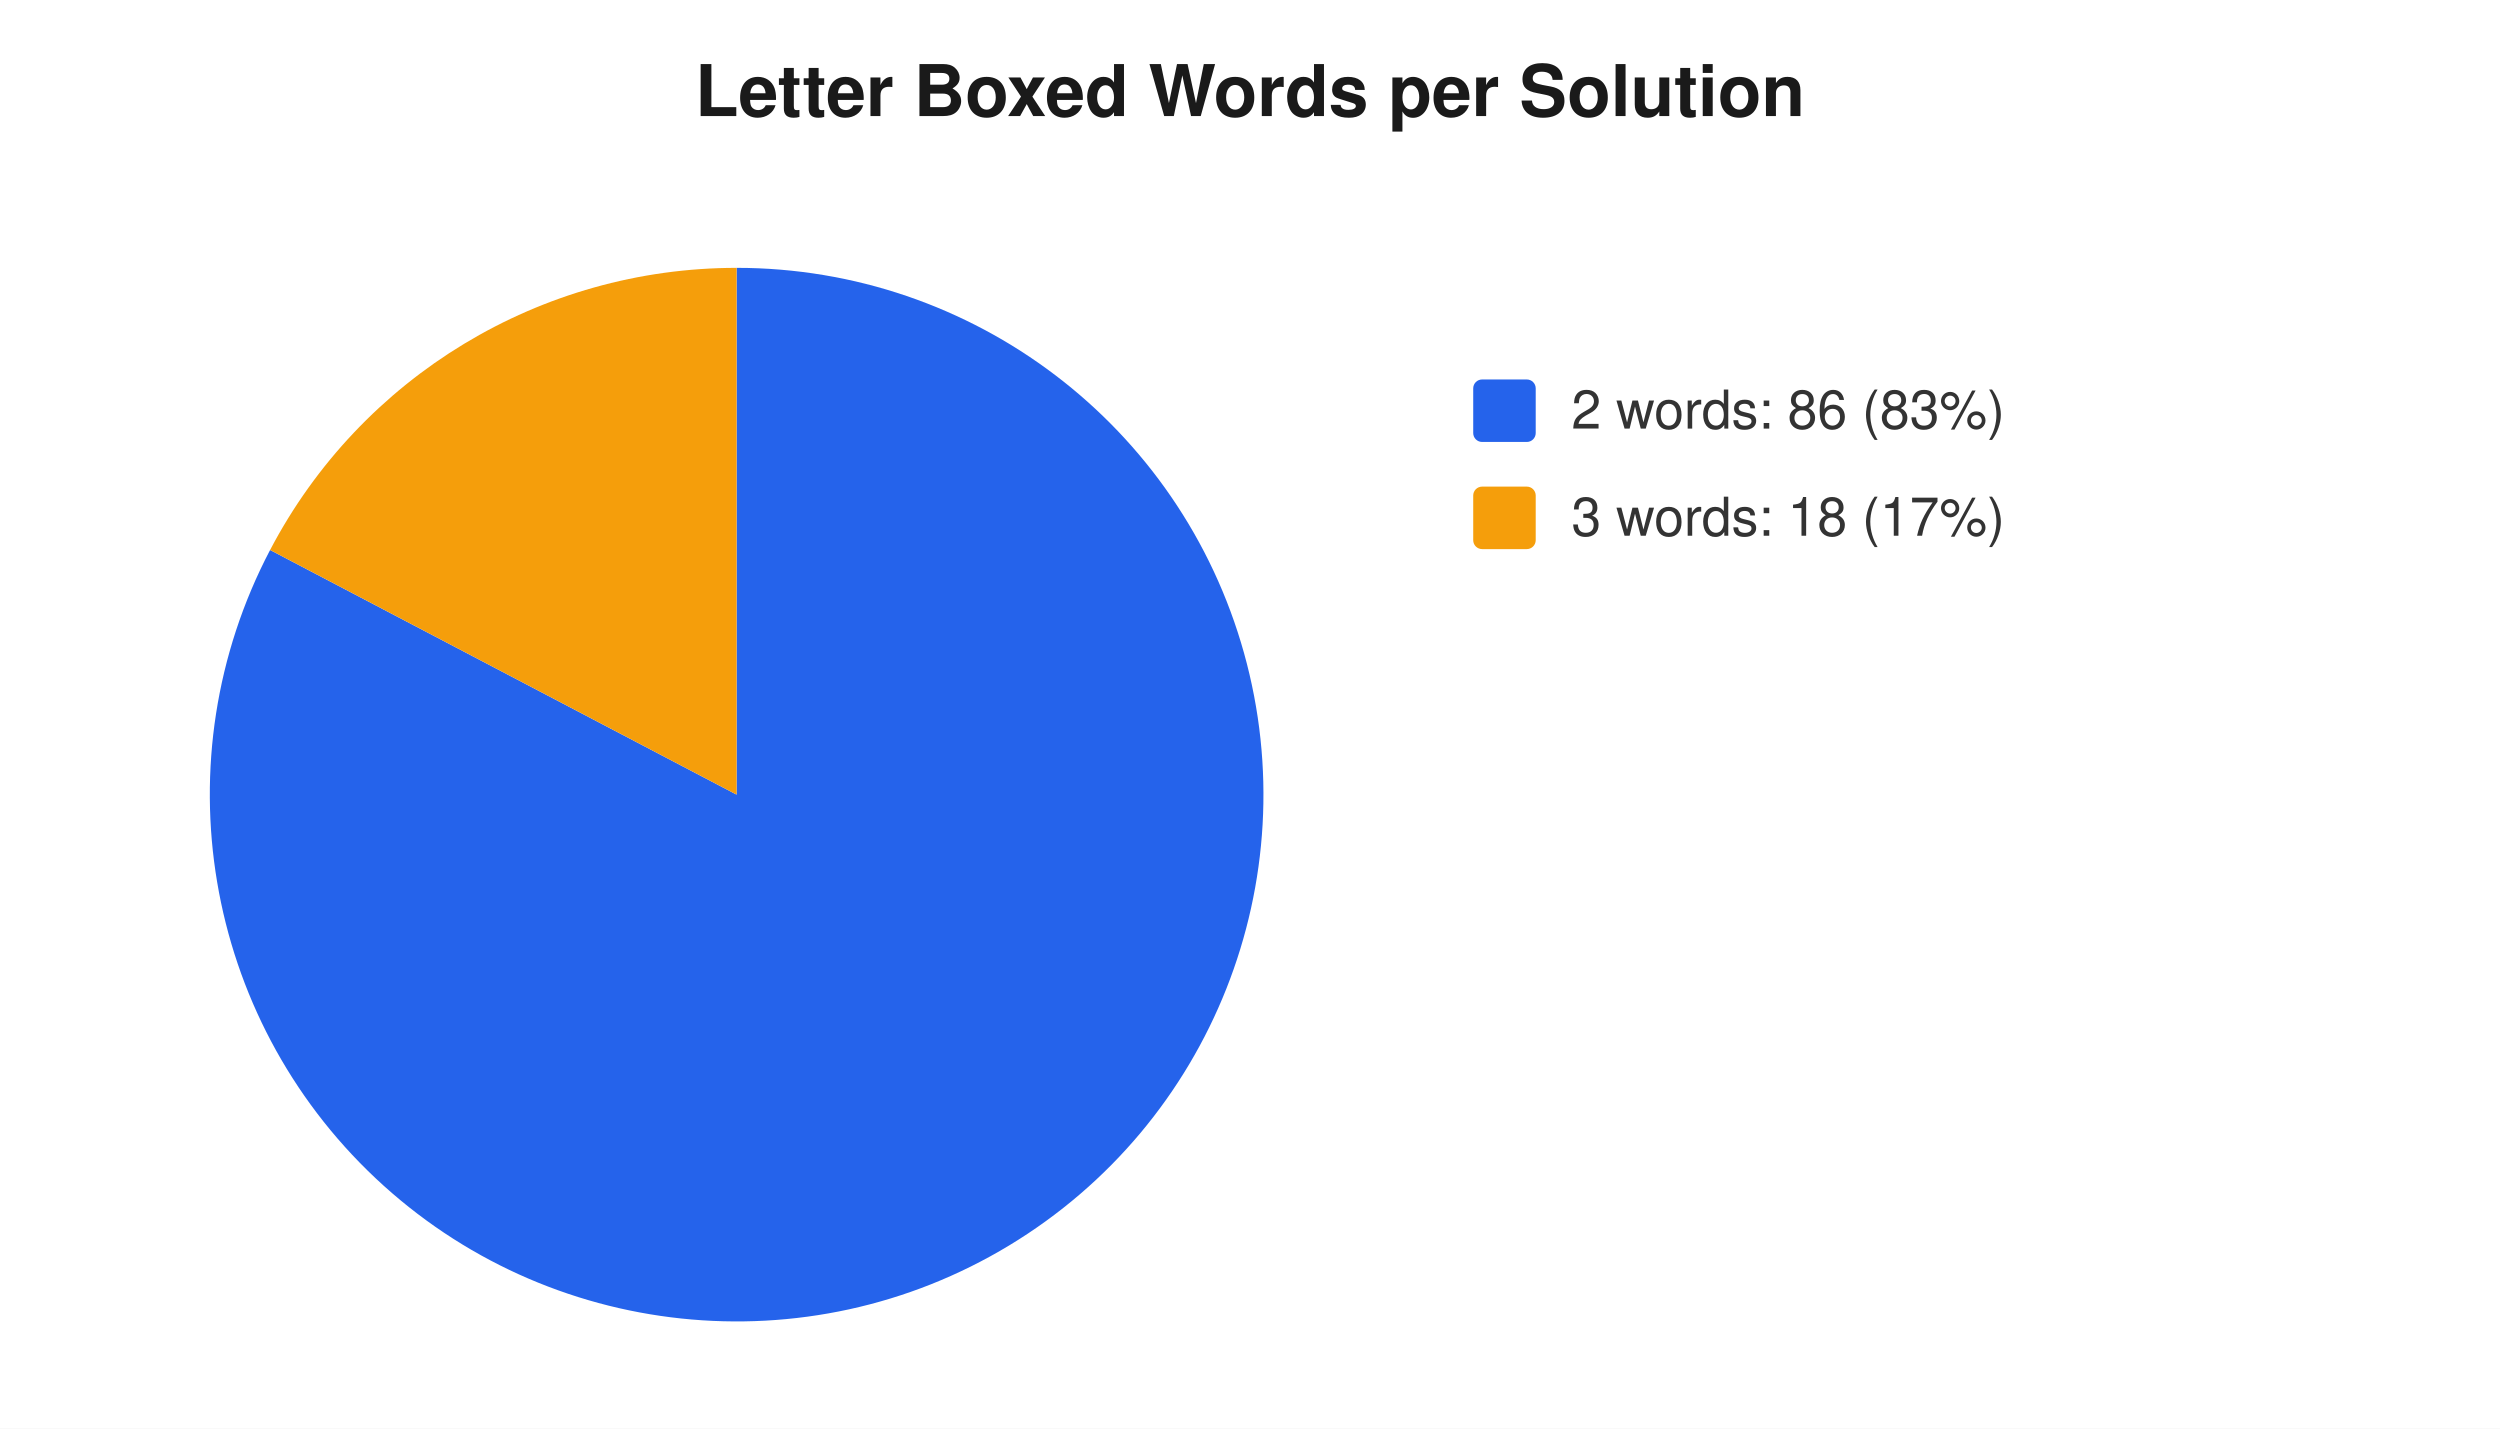
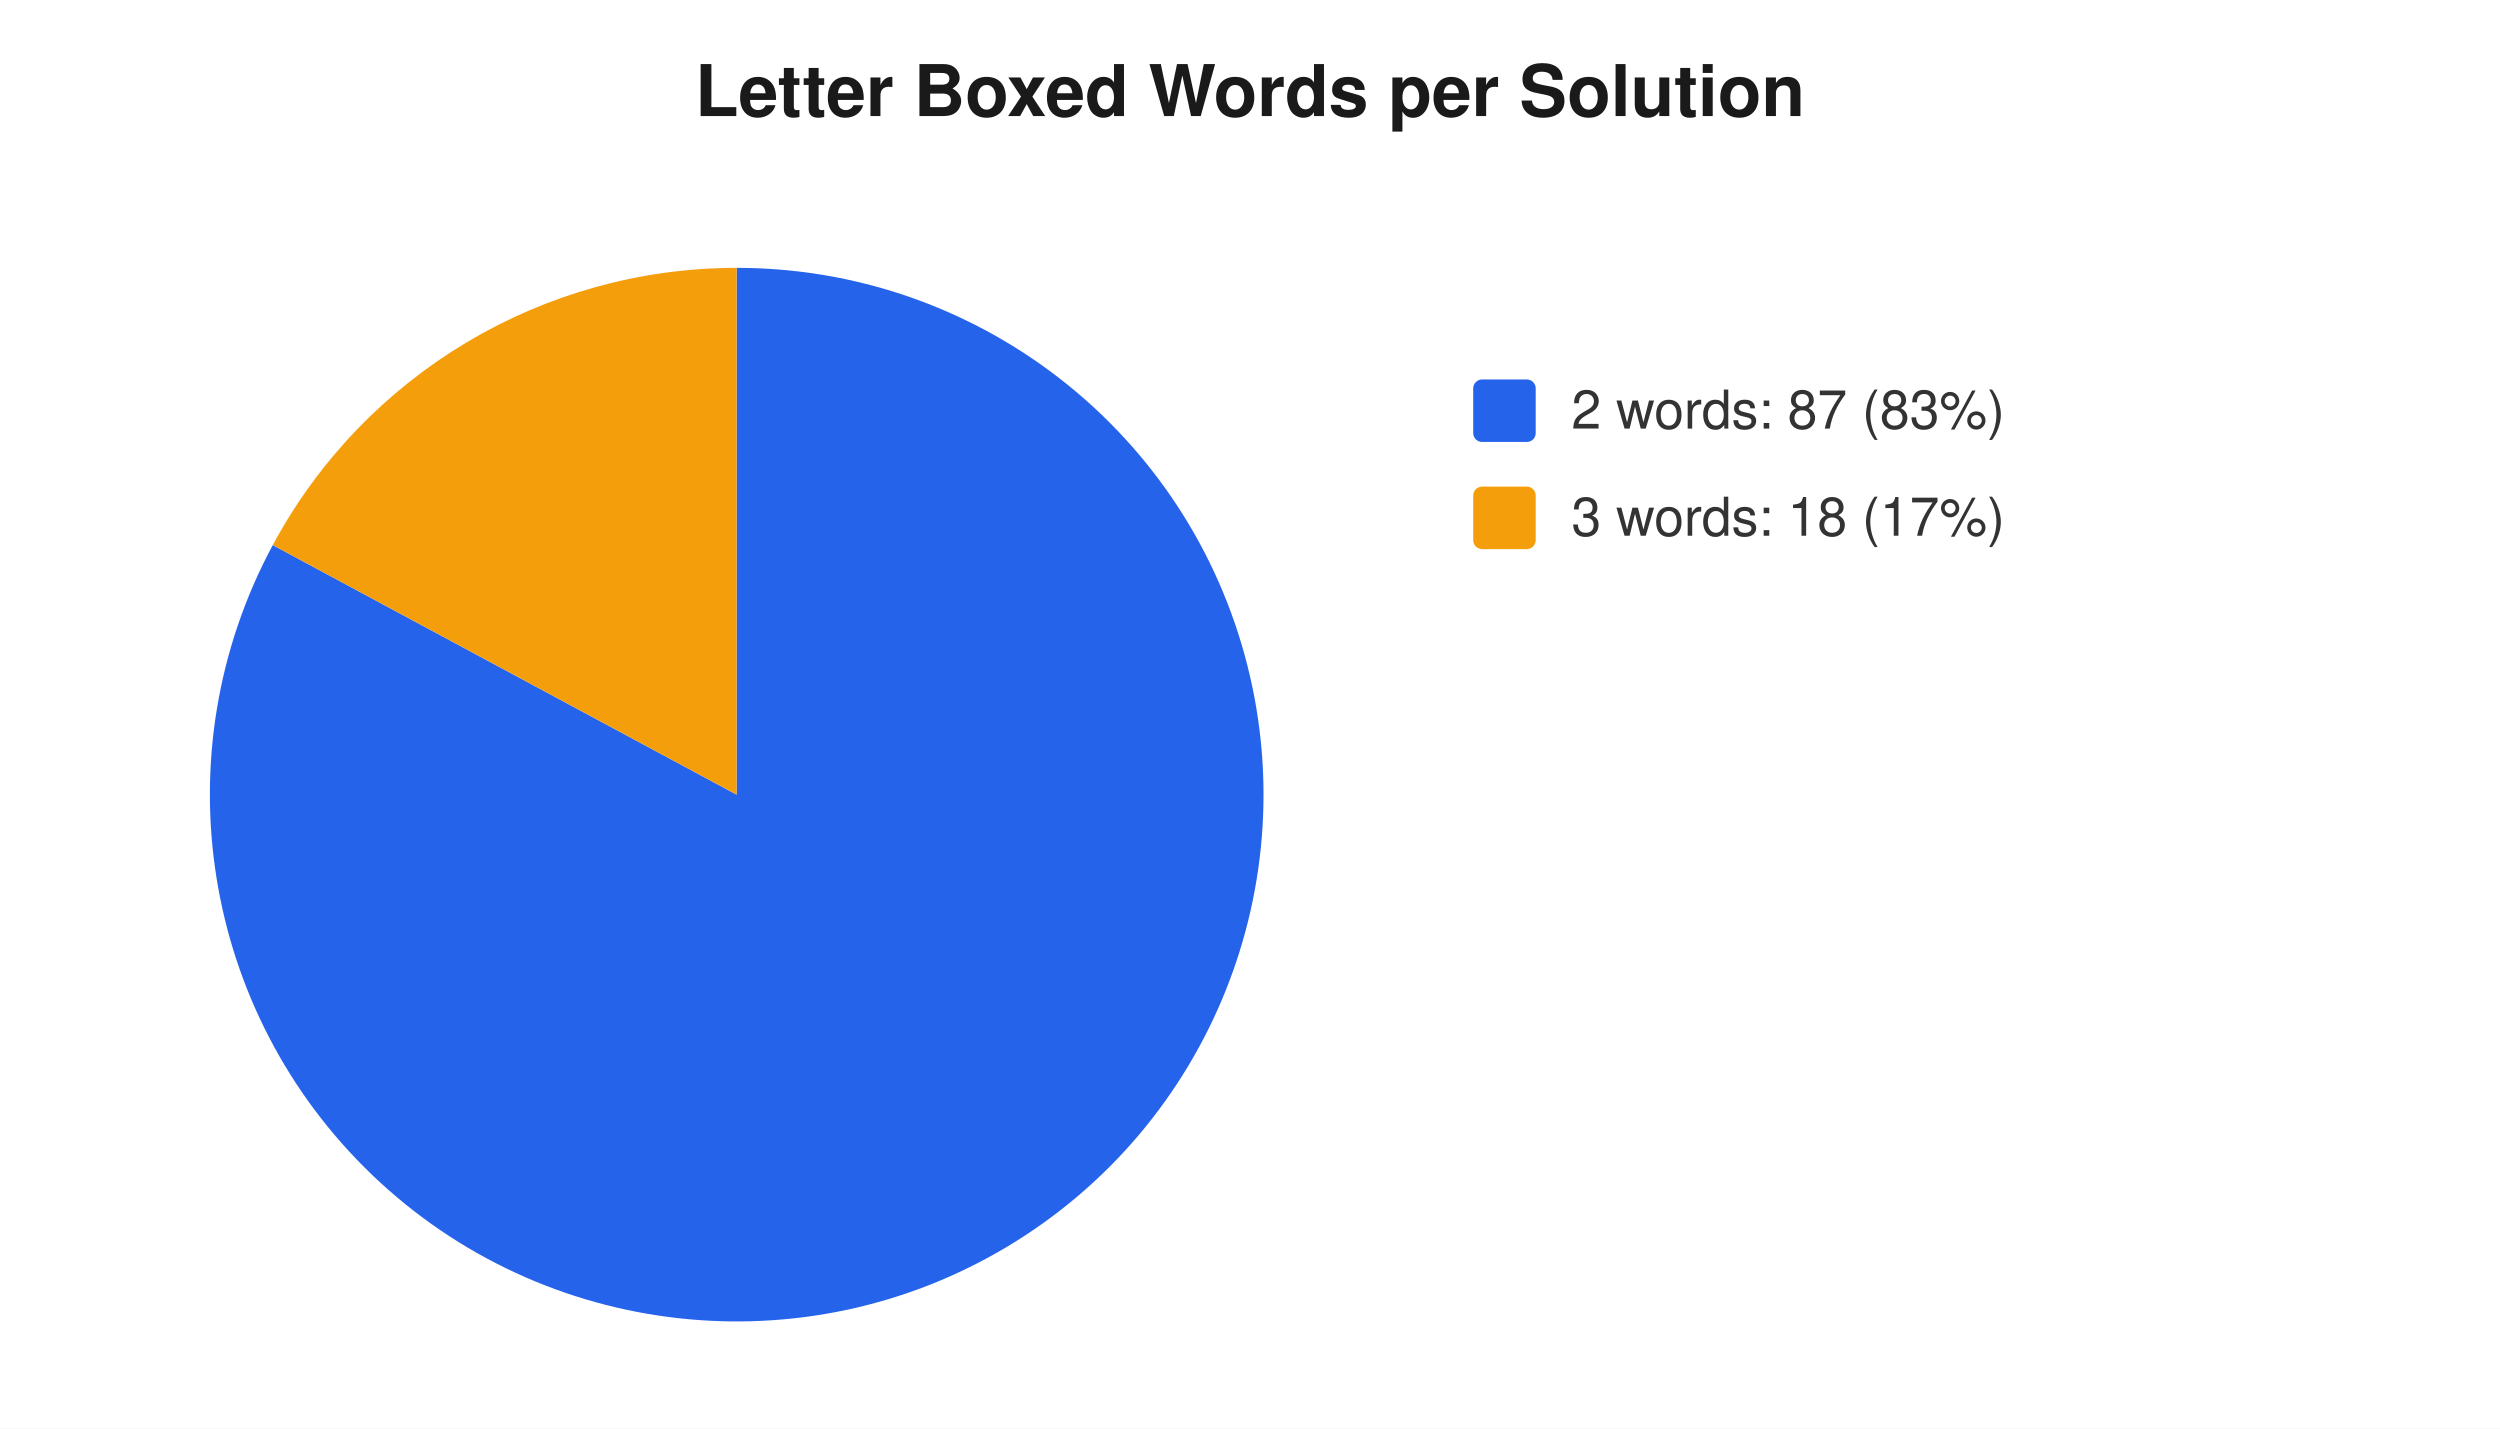
<svg xmlns="http://www.w3.org/2000/svg" width="560" height="320" viewBox="0 0 560 320" font-family="-apple-system,Segoe UI,Helvetica,Arial,sans-serif" font-size="12">
  <rect width="560" height="320" fill="#ffffff" />
  <text x="280" y="26" text-anchor="middle" font-size="16" font-weight="600" fill="#1a1a1a">Letter Boxed Words per Solution</text>
-   <path d="M 165 178 L 165.0 60.0 A 118 118 0 1 1 60.5 123.2 Z" fill="#2563eb" />
-   <path d="M 165 178 L 60.5 123.2 A 118 118 0 0 1 165.0 60.0 Z" fill="#f59e0b" />
+   <path d="M 165 178 L 165.0 60.0 A 118 118 0 1 1 61.1 122.1 Z" fill="#2563eb" />
+   <path d="M 165 178 L 61.1 122.1 A 118 118 0 0 1 165.0 60.0 Z" fill="#f59e0b" />
  <rect x="330" y="85" width="14" height="14" rx="2" fill="#2563eb" />
-   <text x="352" y="96" fill="#333">2 words: 86 (83%)</text>
+   <text x="352" y="96" fill="#333">2 words: 87 (83%)</text>
  <rect x="330" y="109" width="14" height="14" rx="2" fill="#f59e0b" />
  <text x="352" y="120" fill="#333">3 words: 18 (17%)</text>
</svg>
